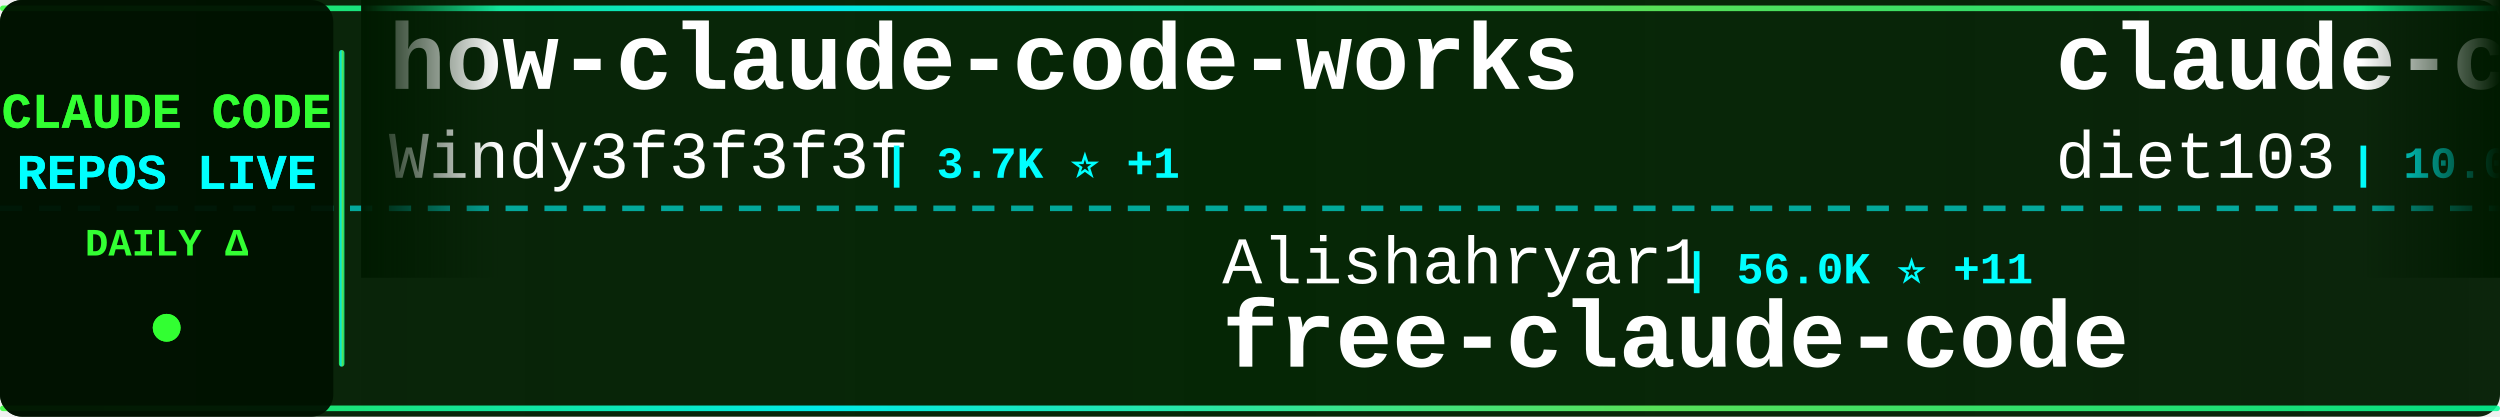
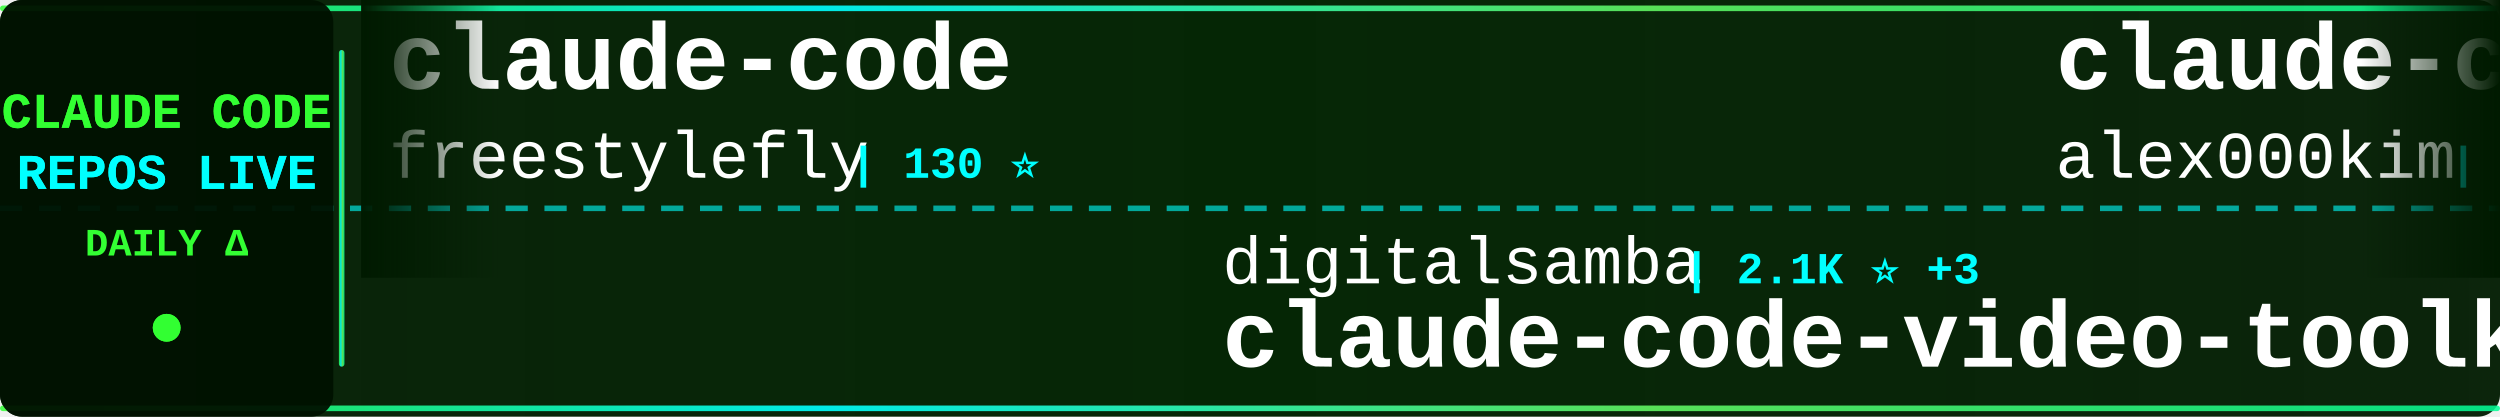
<svg xmlns="http://www.w3.org/2000/svg" width="900" height="150">
  <defs>
    <linearGradient id="tickerBg" x1="0%" y1="0%" x2="100%" y2="0%">
      <stop offset="0%" style="stop-color:#001a00;stop-opacity:0.95" />
      <stop offset="50%" style="stop-color:#002200;stop-opacity:0.98" />
      <stop offset="100%" style="stop-color:#001a00;stop-opacity:0.95" />
    </linearGradient>
    <linearGradient id="borderGrad" x1="0%" y1="0%" x2="100%" y2="0%">
      <stop offset="0%" style="stop-color:#33ff33;stop-opacity:0.85">
        <animate attributeName="stop-opacity" values="0.85;1;0.85" dur="2s" repeatCount="indefinite" />
      </stop>
      <stop offset="33%" style="stop-color:#00ffff;stop-opacity:0.9">
        <animate attributeName="stop-opacity" values="0.9;1;0.9" dur="2.2s" repeatCount="indefinite" />
      </stop>
      <stop offset="66%" style="stop-color:#66ff66;stop-opacity:0.85">
        <animate attributeName="stop-opacity" values="0.85;1;0.85" dur="1.8s" repeatCount="indefinite" />
      </stop>
      <stop offset="100%" style="stop-color:#00ff99;stop-opacity:0.85">
        <animate attributeName="stop-opacity" values="0.85;1;0.85" dur="2s" repeatCount="indefinite" />
      </stop>
    </linearGradient>
    <filter id="textGlow">
      <feGaussianBlur stdDeviation="0.1" result="coloredBlur" />
      <feMerge>
        <feMergeNode in="coloredBlur" />
        <feMergeNode in="SourceGraphic" />
      </feMerge>
    </filter>
    <filter id="metricGlow">
      <feGaussianBlur stdDeviation="0.2" result="coloredBlur" />
      <feMerge>
        <feMergeNode in="coloredBlur" />
        <feMergeNode in="SourceGraphic" />
      </feMerge>
    </filter>
    <linearGradient id="leftFade" x1="0%" y1="0%" x2="100%" y2="0%">
      <stop offset="0%" style="stop-color:#001a00;stop-opacity:1" />
      <stop offset="100%" style="stop-color:#001a00;stop-opacity:0" />
    </linearGradient>
    <linearGradient id="rightFade" x1="0%" y1="0%" x2="100%" y2="0%">
      <stop offset="0%" style="stop-color:#001a00;stop-opacity:0" />
      <stop offset="100%" style="stop-color:#001a00;stop-opacity:1" />
    </linearGradient>
  </defs>
  <rect width="900" height="150" fill="url(#tickerBg)" rx="8" />
  <rect x="0" y="2" width="900" height="2" fill="url(#borderGrad)" rx="1" />
  <rect x="0" y="146" width="900" height="2" fill="url(#borderGrad)" rx="1" />
  <line x1="0" y1="75" x2="900" y2="75" stroke="#00ffff" stroke-width="2" stroke-dasharray="8 6" opacity="0.6" />
  <rect x="0" y="0" width="120" height="150" fill="#001100" opacity="0.95" rx="8" />
  <text x="60" y="46" font-family="'Courier New', monospace" font-size="18" font-weight="bold" fill="#33ff33" text-anchor="middle" filter="url(#textGlow)">
    CLAUDE CODE
  </text>
  <text x="60" y="68" font-family="'Courier New', monospace" font-size="18" font-weight="bold" fill="#00ffff" text-anchor="middle" filter="url(#textGlow)">
    REPOS LIVE
  </text>
  <text x="60" y="92" font-family="'Courier New', monospace" font-size="14" font-weight="bold" fill="#33ff33" text-anchor="middle">
    DAILY Δ
  </text>
  <circle cx="60" cy="118" r="5" fill="#33ff33" filter="url(#metricGlow)">
    <animate attributeName="r" values="4;6;4" dur="1.5s" repeatCount="indefinite" />
    <animate attributeName="opacity" values="0.6;1;0.6" dur="1.5s" repeatCount="indefinite" />
  </circle>
  <rect x="122" y="18" width="2" height="114" fill="url(#borderGrad)" rx="1" />
  <clipPath id="tickerClip">
    <rect x="130" y="0" width="770" height="150" />
  </clipPath>
  <g clip-path="url(#tickerClip)">
    <g id="tickerItems">
      <animateTransform attributeName="transform" attributeType="XML" type="translate" from="0 0" to="-3000 0" dur="54s" repeatCount="indefinite" />
      <g transform="translate(0, 0)">
-         <text x="140" y="32" font-family="'Courier New', monospace" font-size="34" font-weight="bold" fill="#ffffff">how-claude-code-works</text>
-         <text x="140" y="64" font-family="'Courier New', monospace" font-size="24" font-weight="normal" fill="#ffffff" opacity="1.0">Windy3f3f3f3f</text>
-         <text x="318" y="64" font-family="'Courier New', monospace" font-size="16" font-weight="bold" fill="#00ffff"> | 3.7K ⭐ +1</text>
+         <text x="140" y="32" font-family="'Courier New', monospace" font-size="34" font-weight="bold" fill="#ffffff">claude-code</text>
+         <text x="140" y="64" font-family="'Courier New', monospace" font-size="24" font-weight="normal" fill="#ffffff" opacity="1.0">freestylefly</text>
+         <text x="306" y="64" font-family="'Courier New', monospace" font-size="16" font-weight="bold" fill="#00ffff"> | 130 ⭐</text>
      </g>
      <g transform="translate(300, 0)">
-         <text x="140" y="102" font-family="'Courier New', monospace" font-size="24" font-weight="normal" fill="#ffffff" opacity="1.0">Alishahryar1</text>
-         <text x="306" y="102" font-family="'Courier New', monospace" font-size="16" font-weight="bold" fill="#00ffff"> | 56.0K ⭐ +11</text>
-         <text x="140" y="132" font-family="'Courier New', monospace" font-size="34" font-weight="bold" fill="#ffffff">free-claude-code</text>
+         <text x="140" y="102" font-family="'Courier New', monospace" font-size="24" font-weight="normal" fill="#ffffff" opacity="1.0">digitalsamba</text>
+         <text x="306" y="102" font-family="'Courier New', monospace" font-size="16" font-weight="bold" fill="#00ffff"> | 2.1K ⭐ +3</text>
+         <text x="140" y="132" font-family="'Courier New', monospace" font-size="34" font-weight="bold" fill="#ffffff">claude-code-video-toolki...</text>
      </g>
      <g transform="translate(600, 0)">
-         <text x="140" y="32" font-family="'Courier New', monospace" font-size="34" font-weight="bold" fill="#ffffff">claude-code-infrastructu...</text>
-         <text x="140" y="64" font-family="'Courier New', monospace" font-size="24" font-weight="normal" fill="#ffffff" opacity="1.0">diet103</text>
-         <text x="246" y="64" font-family="'Courier New', monospace" font-size="16" font-weight="bold" fill="#00ffff"> | 10.0K ⭐ +1</text>
+         <text x="140" y="32" font-family="'Courier New', monospace" font-size="34" font-weight="bold" fill="#ffffff">claude-code</text>
+         <text x="140" y="64" font-family="'Courier New', monospace" font-size="24" font-weight="normal" fill="#ffffff" opacity="1.0">alex000kim</text>
+         <text x="282" y="64" font-family="'Courier New', monospace" font-size="16" font-weight="bold" fill="#00ffff"> | 235 ⭐</text>
      </g>
      <g transform="translate(900, 0)">
-         <text x="140" y="102" font-family="'Courier New', monospace" font-size="24" font-weight="normal" fill="#ffffff" opacity="1.0">pedrohcgs</text>
-         <text x="270" y="102" font-family="'Courier New', monospace" font-size="16" font-weight="bold" fill="#00ffff"> | 1.6K ⭐ +1</text>
-         <text x="140" y="132" font-family="'Courier New', monospace" font-size="34" font-weight="bold" fill="#ffffff">claude-code-my-workflow</text>
+         <text x="140" y="102" font-family="'Courier New', monospace" font-size="24" font-weight="normal" fill="#ffffff" opacity="1.0">multica-ai</text>
+         <text x="282" y="102" font-family="'Courier New', monospace" font-size="16" font-weight="bold" fill="#00ffff"> | 215.5K ⭐ +23</text>
+         <text x="140" y="132" font-family="'Courier New', monospace" font-size="34" font-weight="bold" fill="#ffffff">andrej-karpathy-skills</text>
      </g>
      <g transform="translate(1200, 0)">
-         <text x="140" y="32" font-family="'Courier New', monospace" font-size="34" font-weight="bold" fill="#ffffff">my-claude-code-setup</text>
-         <text x="140" y="64" font-family="'Courier New', monospace" font-size="24" font-weight="normal" fill="#ffffff" opacity="1.0">centminmod</text>
-         <text x="282" y="64" font-family="'Courier New', monospace" font-size="16" font-weight="bold" fill="#00ffff"> | 2.6K ⭐</text>
+         <text x="140" y="32" font-family="'Courier New', monospace" font-size="34" font-weight="bold" fill="#ffffff">claude-code-from-source</text>
+         <text x="140" y="64" font-family="'Courier New', monospace" font-size="24" font-weight="normal" fill="#ffffff" opacity="1.0">alejandrobalderas</text>
+         <text x="366" y="64" font-family="'Courier New', monospace" font-size="16" font-weight="bold" fill="#00ffff"> | 2.9K ⭐</text>
      </g>
      <g transform="translate(1500, 0)">
-         <text x="140" y="102" font-family="'Courier New', monospace" font-size="24" font-weight="normal" fill="#ffffff" opacity="1.0">rohitg00</text>
-         <text x="258" y="102" font-family="'Courier New', monospace" font-size="16" font-weight="bold" fill="#00ffff"> | 2.7K ⭐ +2</text>
-         <text x="140" y="132" font-family="'Courier New', monospace" font-size="34" font-weight="bold" fill="#ffffff">awesome-claude-code-tool...</text>
+         <text x="140" y="102" font-family="'Courier New', monospace" font-size="24" font-weight="normal" fill="#ffffff" opacity="1.0">sugyan</text>
+         <text x="234" y="102" font-family="'Courier New', monospace" font-size="16" font-weight="bold" fill="#00ffff"> | 1.1K ⭐</text>
+         <text x="140" y="132" font-family="'Courier New', monospace" font-size="34" font-weight="bold" fill="#ffffff">claude-code-webui</text>
      </g>
      <g transform="translate(1800, 0)">
-         <text x="140" y="32" font-family="'Courier New', monospace" font-size="34" font-weight="bold" fill="#ffffff">claude-code-ultimate-gui...</text>
-         <text x="140" y="64" font-family="'Courier New', monospace" font-size="24" font-weight="normal" fill="#ffffff" opacity="1.0">FlorianBruniaux</text>
-         <text x="342" y="64" font-family="'Courier New', monospace" font-size="16" font-weight="bold" fill="#00ffff"> | 6.0K ⭐ +1</text>
+         <text x="140" y="32" font-family="'Courier New', monospace" font-size="34" font-weight="bold" fill="#ffffff">claude-code-settings</text>
+         <text x="140" y="64" font-family="'Courier New', monospace" font-size="24" font-weight="normal" fill="#ffffff" opacity="1.0">feiskyer</text>
+         <text x="258" y="64" font-family="'Courier New', monospace" font-size="16" font-weight="bold" fill="#00ffff"> | 1.7K ⭐ +1</text>
      </g>
      <g transform="translate(2100, 0)">
-         <text x="140" y="102" font-family="'Courier New', monospace" font-size="24" font-weight="normal" fill="#ffffff" opacity="1.0">mehmoodosman</text>
-         <text x="306" y="102" font-family="'Courier New', monospace" font-size="16" font-weight="bold" fill="#00ffff"> | 173 ⭐</text>
-         <text x="140" y="132" font-family="'Courier New', monospace" font-size="34" font-weight="bold" fill="#ffffff">claude-code</text>
+         <text x="140" y="102" font-family="'Courier New', monospace" font-size="24" font-weight="normal" fill="#ffffff" opacity="1.0">FlorianBruniaux</text>
+         <text x="342" y="102" font-family="'Courier New', monospace" font-size="16" font-weight="bold" fill="#00ffff"> | 6.0K ⭐ +2</text>
+         <text x="140" y="132" font-family="'Courier New', monospace" font-size="34" font-weight="bold" fill="#ffffff">claude-code-ultimate-gui...</text>
      </g>
      <g transform="translate(2400, 0)">
-         <text x="140" y="32" font-family="'Courier New', monospace" font-size="34" font-weight="bold" fill="#ffffff">claude-code-guide</text>
-         <text x="140" y="64" font-family="'Courier New', monospace" font-size="24" font-weight="normal" fill="#ffffff" opacity="1.0">zebbern</text>
-         <text x="246" y="64" font-family="'Courier New', monospace" font-size="16" font-weight="bold" fill="#00ffff"> | 4.6K ⭐</text>
+         <text x="140" y="32" font-family="'Courier New', monospace" font-size="34" font-weight="bold" fill="#ffffff">sc-claude-code-files</text>
+         <text x="140" y="64" font-family="'Courier New', monospace" font-size="24" font-weight="normal" fill="#ffffff" opacity="1.0">https-deeplearning-ai</text>
+         <text x="414" y="64" font-family="'Courier New', monospace" font-size="16" font-weight="bold" fill="#00ffff"> | 554 ⭐</text>
      </g>
      <g transform="translate(2700, 0)">
-         <text x="140" y="102" font-family="'Courier New', monospace" font-size="24" font-weight="normal" fill="#ffffff" opacity="1.0">frankbria</text>
-         <text x="270" y="102" font-family="'Courier New', monospace" font-size="16" font-weight="bold" fill="#00ffff"> | 9.6K ⭐ -2</text>
-         <text x="140" y="132" font-family="'Courier New', monospace" font-size="34" font-weight="bold" fill="#ffffff">ralph-claude-code</text>
+         <text x="140" y="102" font-family="'Courier New', monospace" font-size="24" font-weight="normal" fill="#ffffff" opacity="1.0">fuergaosi233</text>
+         <text x="306" y="102" font-family="'Courier New', monospace" font-size="16" font-weight="bold" fill="#00ffff"> | 2.8K ⭐</text>
+         <text x="140" y="132" font-family="'Courier New', monospace" font-size="34" font-weight="bold" fill="#ffffff">claude-code-proxy</text>
      </g>
      <g transform="translate(3000, 0)">
-         <text x="140" y="32" font-family="'Courier New', monospace" font-size="34" font-weight="bold" fill="#ffffff">how-claude-code-works</text>
-         <text x="140" y="64" font-family="'Courier New', monospace" font-size="24" font-weight="normal" fill="#ffffff" opacity="1.0">Windy3f3f3f3f</text>
-         <text x="318" y="64" font-family="'Courier New', monospace" font-size="16" font-weight="bold" fill="#00ffff"> | 3.7K ⭐ +1</text>
+         <text x="140" y="32" font-family="'Courier New', monospace" font-size="34" font-weight="bold" fill="#ffffff">claude-code</text>
+         <text x="140" y="64" font-family="'Courier New', monospace" font-size="24" font-weight="normal" fill="#ffffff" opacity="1.0">freestylefly</text>
+         <text x="306" y="64" font-family="'Courier New', monospace" font-size="16" font-weight="bold" fill="#00ffff"> | 130 ⭐</text>
      </g>
      <g transform="translate(3300, 0)">
-         <text x="140" y="102" font-family="'Courier New', monospace" font-size="24" font-weight="normal" fill="#ffffff" opacity="1.0">Alishahryar1</text>
-         <text x="306" y="102" font-family="'Courier New', monospace" font-size="16" font-weight="bold" fill="#00ffff"> | 56.0K ⭐ +11</text>
-         <text x="140" y="132" font-family="'Courier New', monospace" font-size="34" font-weight="bold" fill="#ffffff">free-claude-code</text>
+         <text x="140" y="102" font-family="'Courier New', monospace" font-size="24" font-weight="normal" fill="#ffffff" opacity="1.0">digitalsamba</text>
+         <text x="306" y="102" font-family="'Courier New', monospace" font-size="16" font-weight="bold" fill="#00ffff"> | 2.1K ⭐ +3</text>
+         <text x="140" y="132" font-family="'Courier New', monospace" font-size="34" font-weight="bold" fill="#ffffff">claude-code-video-toolki...</text>
      </g>
      <g transform="translate(3600, 0)">
-         <text x="140" y="32" font-family="'Courier New', monospace" font-size="34" font-weight="bold" fill="#ffffff">claude-code-infrastructu...</text>
-         <text x="140" y="64" font-family="'Courier New', monospace" font-size="24" font-weight="normal" fill="#ffffff" opacity="1.0">diet103</text>
-         <text x="246" y="64" font-family="'Courier New', monospace" font-size="16" font-weight="bold" fill="#00ffff"> | 10.0K ⭐ +1</text>
+         <text x="140" y="32" font-family="'Courier New', monospace" font-size="34" font-weight="bold" fill="#ffffff">claude-code</text>
+         <text x="140" y="64" font-family="'Courier New', monospace" font-size="24" font-weight="normal" fill="#ffffff" opacity="1.0">alex000kim</text>
+         <text x="282" y="64" font-family="'Courier New', monospace" font-size="16" font-weight="bold" fill="#00ffff"> | 235 ⭐</text>
      </g>
      <g transform="translate(3900, 0)">
-         <text x="140" y="102" font-family="'Courier New', monospace" font-size="24" font-weight="normal" fill="#ffffff" opacity="1.0">pedrohcgs</text>
-         <text x="270" y="102" font-family="'Courier New', monospace" font-size="16" font-weight="bold" fill="#00ffff"> | 1.6K ⭐ +1</text>
-         <text x="140" y="132" font-family="'Courier New', monospace" font-size="34" font-weight="bold" fill="#ffffff">claude-code-my-workflow</text>
+         <text x="140" y="102" font-family="'Courier New', monospace" font-size="24" font-weight="normal" fill="#ffffff" opacity="1.0">multica-ai</text>
+         <text x="282" y="102" font-family="'Courier New', monospace" font-size="16" font-weight="bold" fill="#00ffff"> | 215.5K ⭐ +23</text>
+         <text x="140" y="132" font-family="'Courier New', monospace" font-size="34" font-weight="bold" fill="#ffffff">andrej-karpathy-skills</text>
      </g>
    </g>
  </g>
  <rect x="130" y="0" width="50" height="100" fill="url(#leftFade)" />
  <rect x="850" y="0" width="50" height="100" fill="url(#rightFade)" />
</svg>
